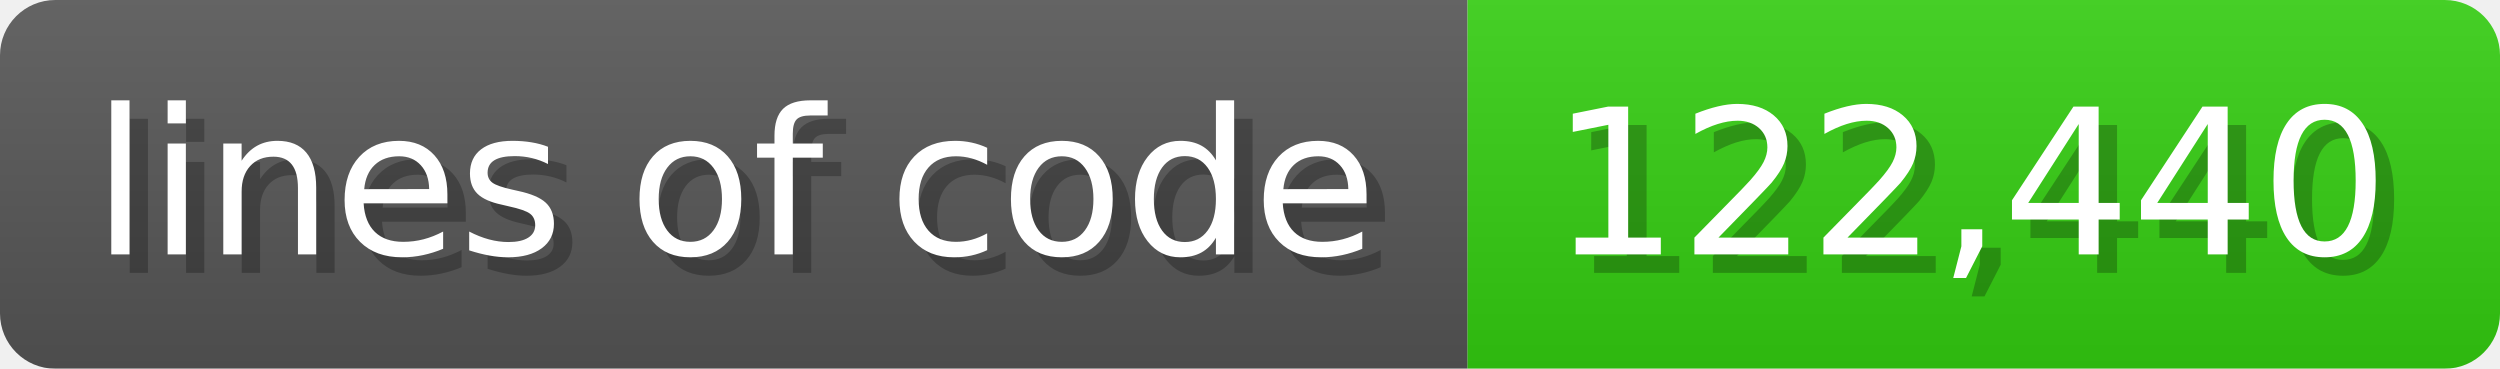
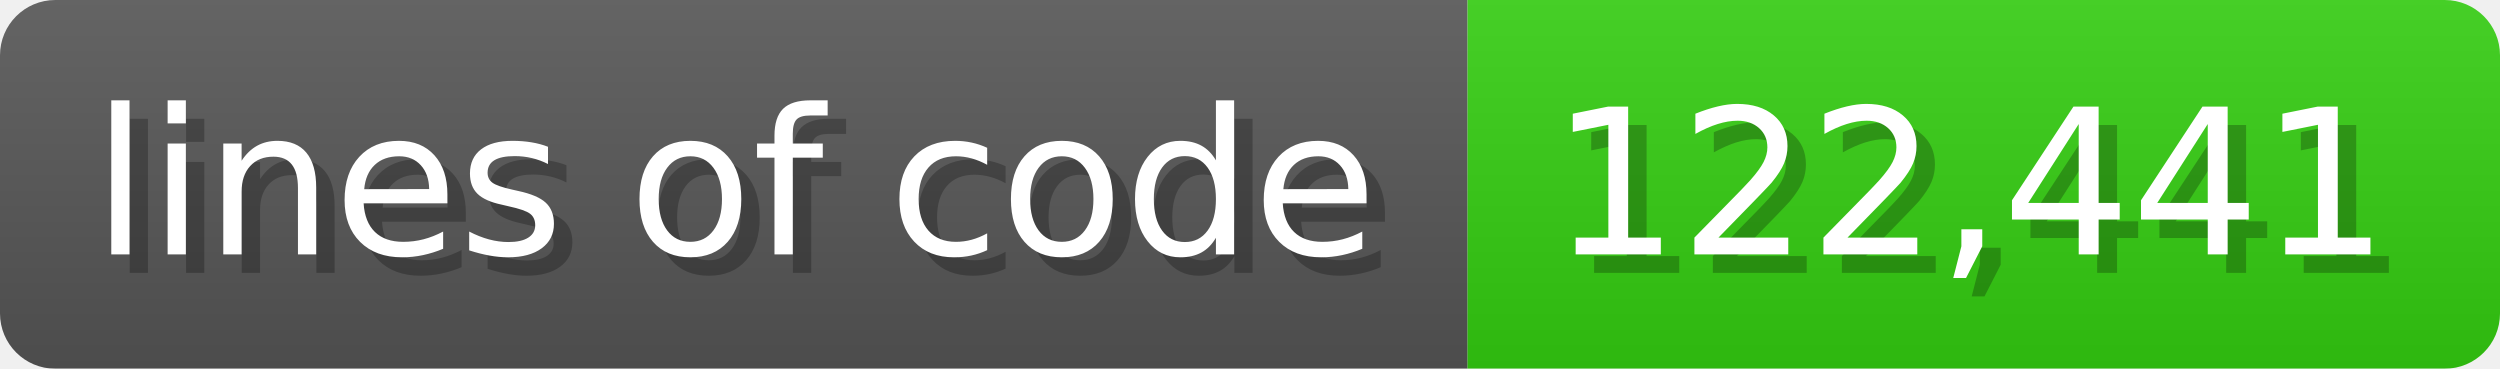
<svg xmlns="http://www.w3.org/2000/svg" width="135.6" height="20" viewBox="0 0 1356 200">
  <linearGradient id="a" x2="0" y2="100%">
    <stop offset="0" stop-opacity=".1" stop-color="#EEE" />
    <stop offset="1" stop-opacity=".1" />
  </linearGradient>
  <mask id="m">
    <rect width="1356" height="200" rx="30" fill="#FFF" />
  </mask>
  <g mask="url(#m)">
    <rect width="796" height="200" fill="#555" />
    <rect width="560" height="200" fill="#3C1" x="796" />
    <rect width="1356" height="200" fill="url(#a)" />
  </g>
  <g fill="#fff" text-anchor="start" font-family="Verdana,DejaVu Sans,sans-serif" font-size="110">
    <text x="60" y="148" textLength="696" fill="#000" opacity="0.25">lines of code</text>
    <text x="50" y="138" textLength="696">lines of code</text>
-     <text x="851" y="148" textLength="460" fill="#000" opacity="0.25">122,440</text>
-     <text x="841" y="138" textLength="460">122,440</text>
+     <text x="851" y="148" textLength="460" fill="#000" opacity="0.25">122,441</text>
+     <text x="841" y="138" textLength="460">122,441</text>
  </g>
</svg>
